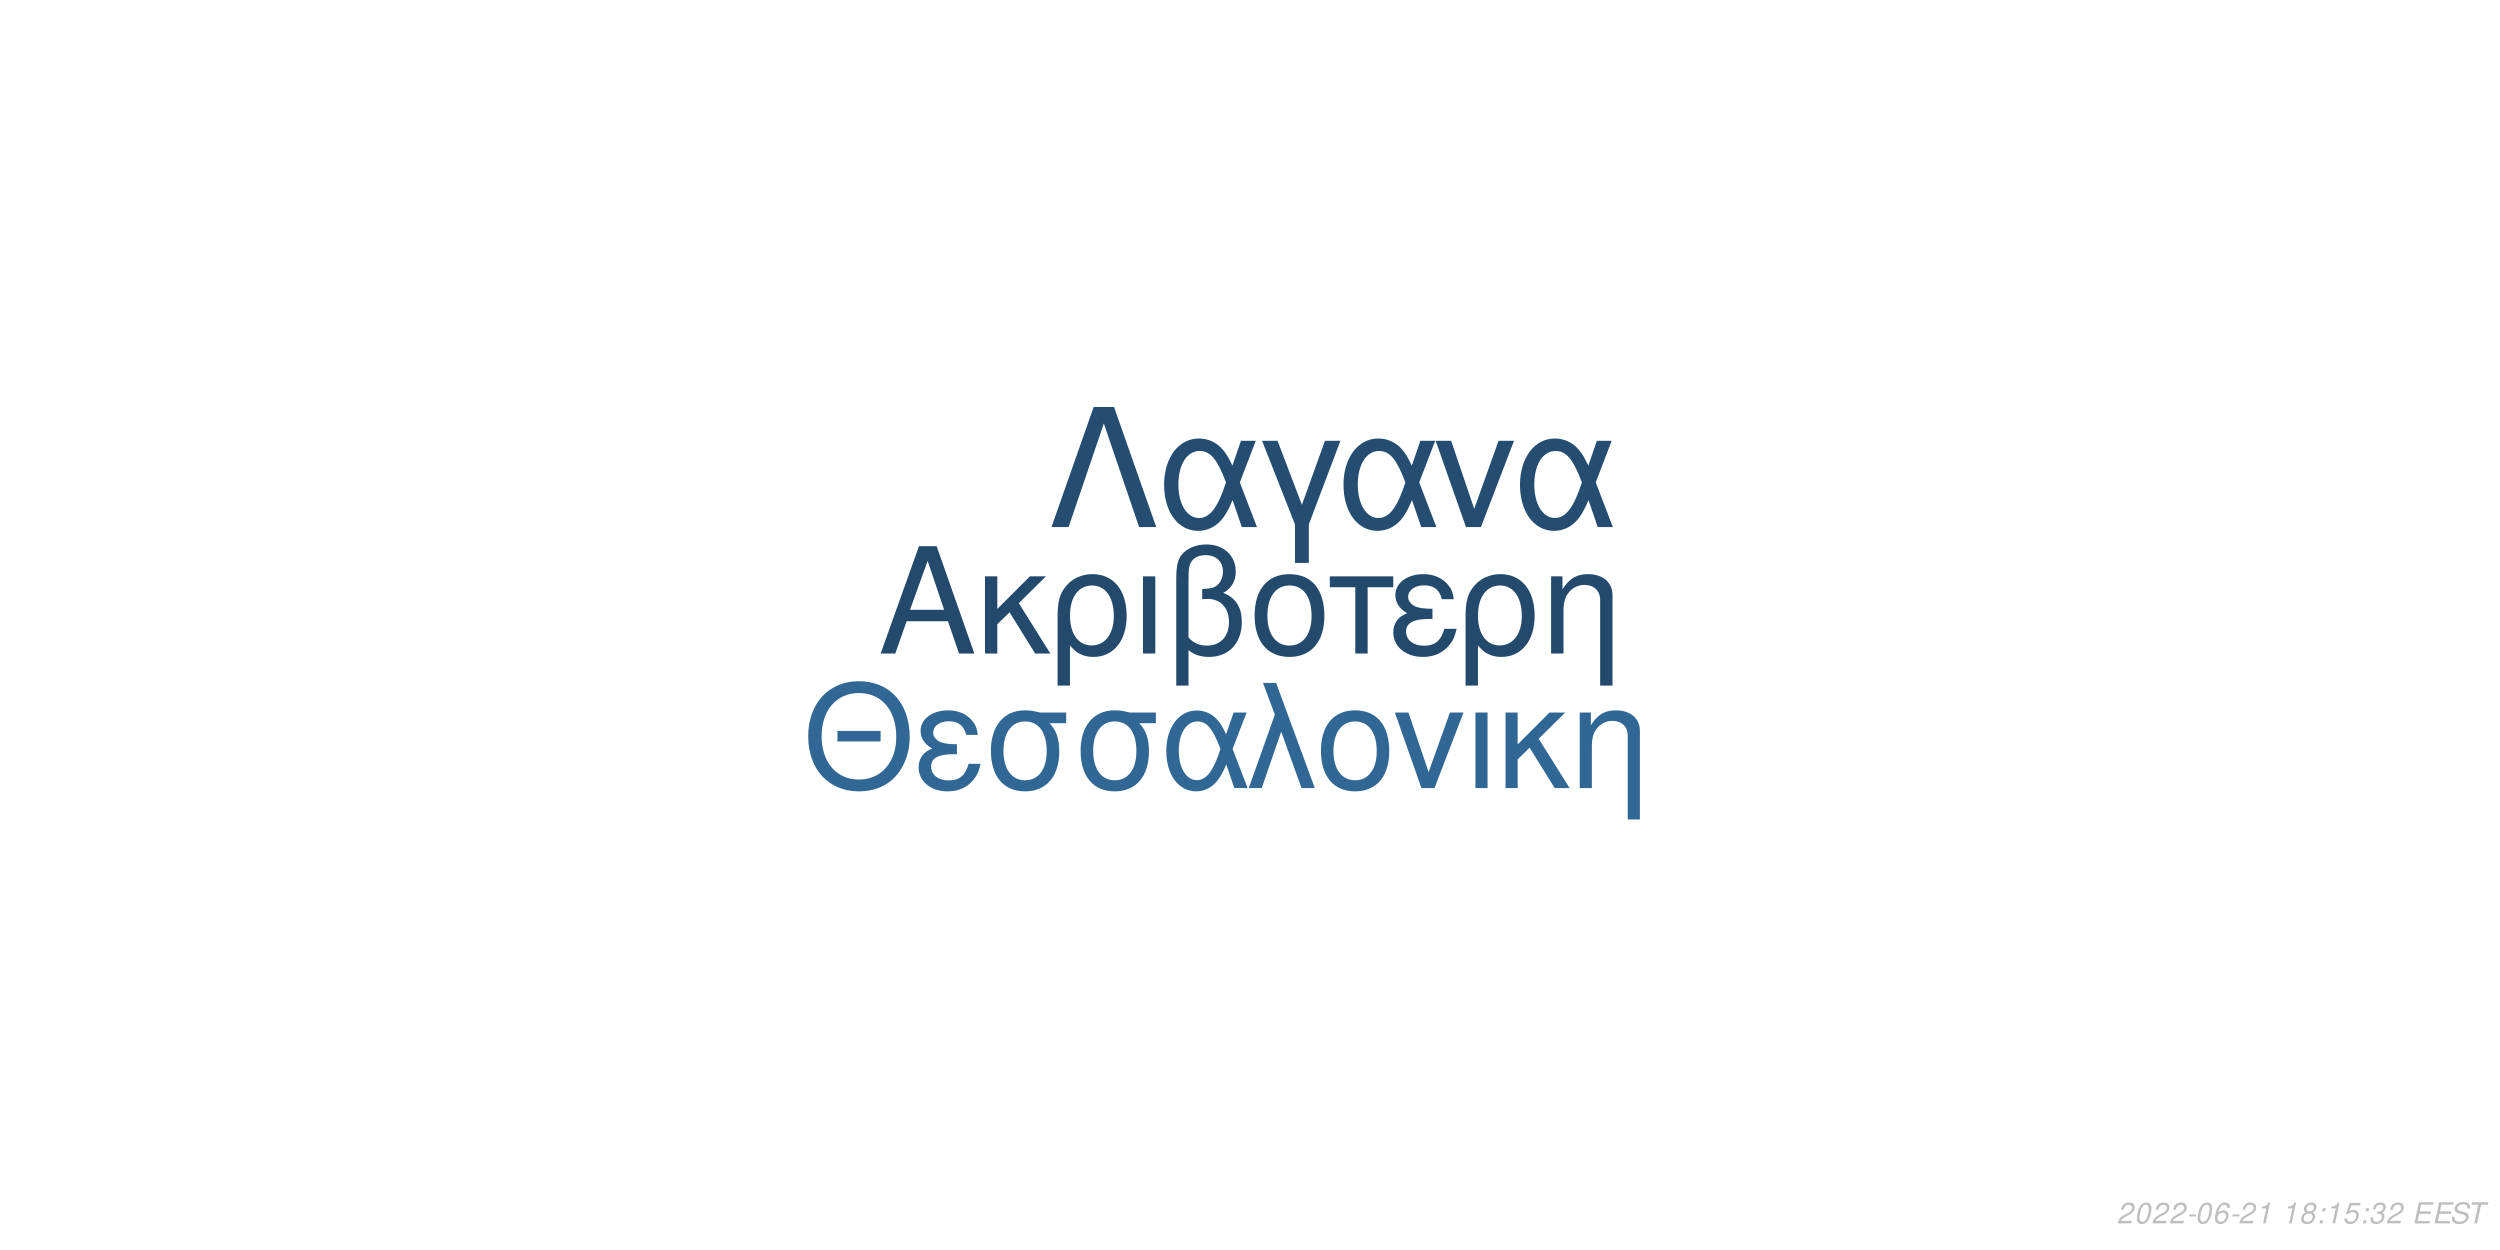
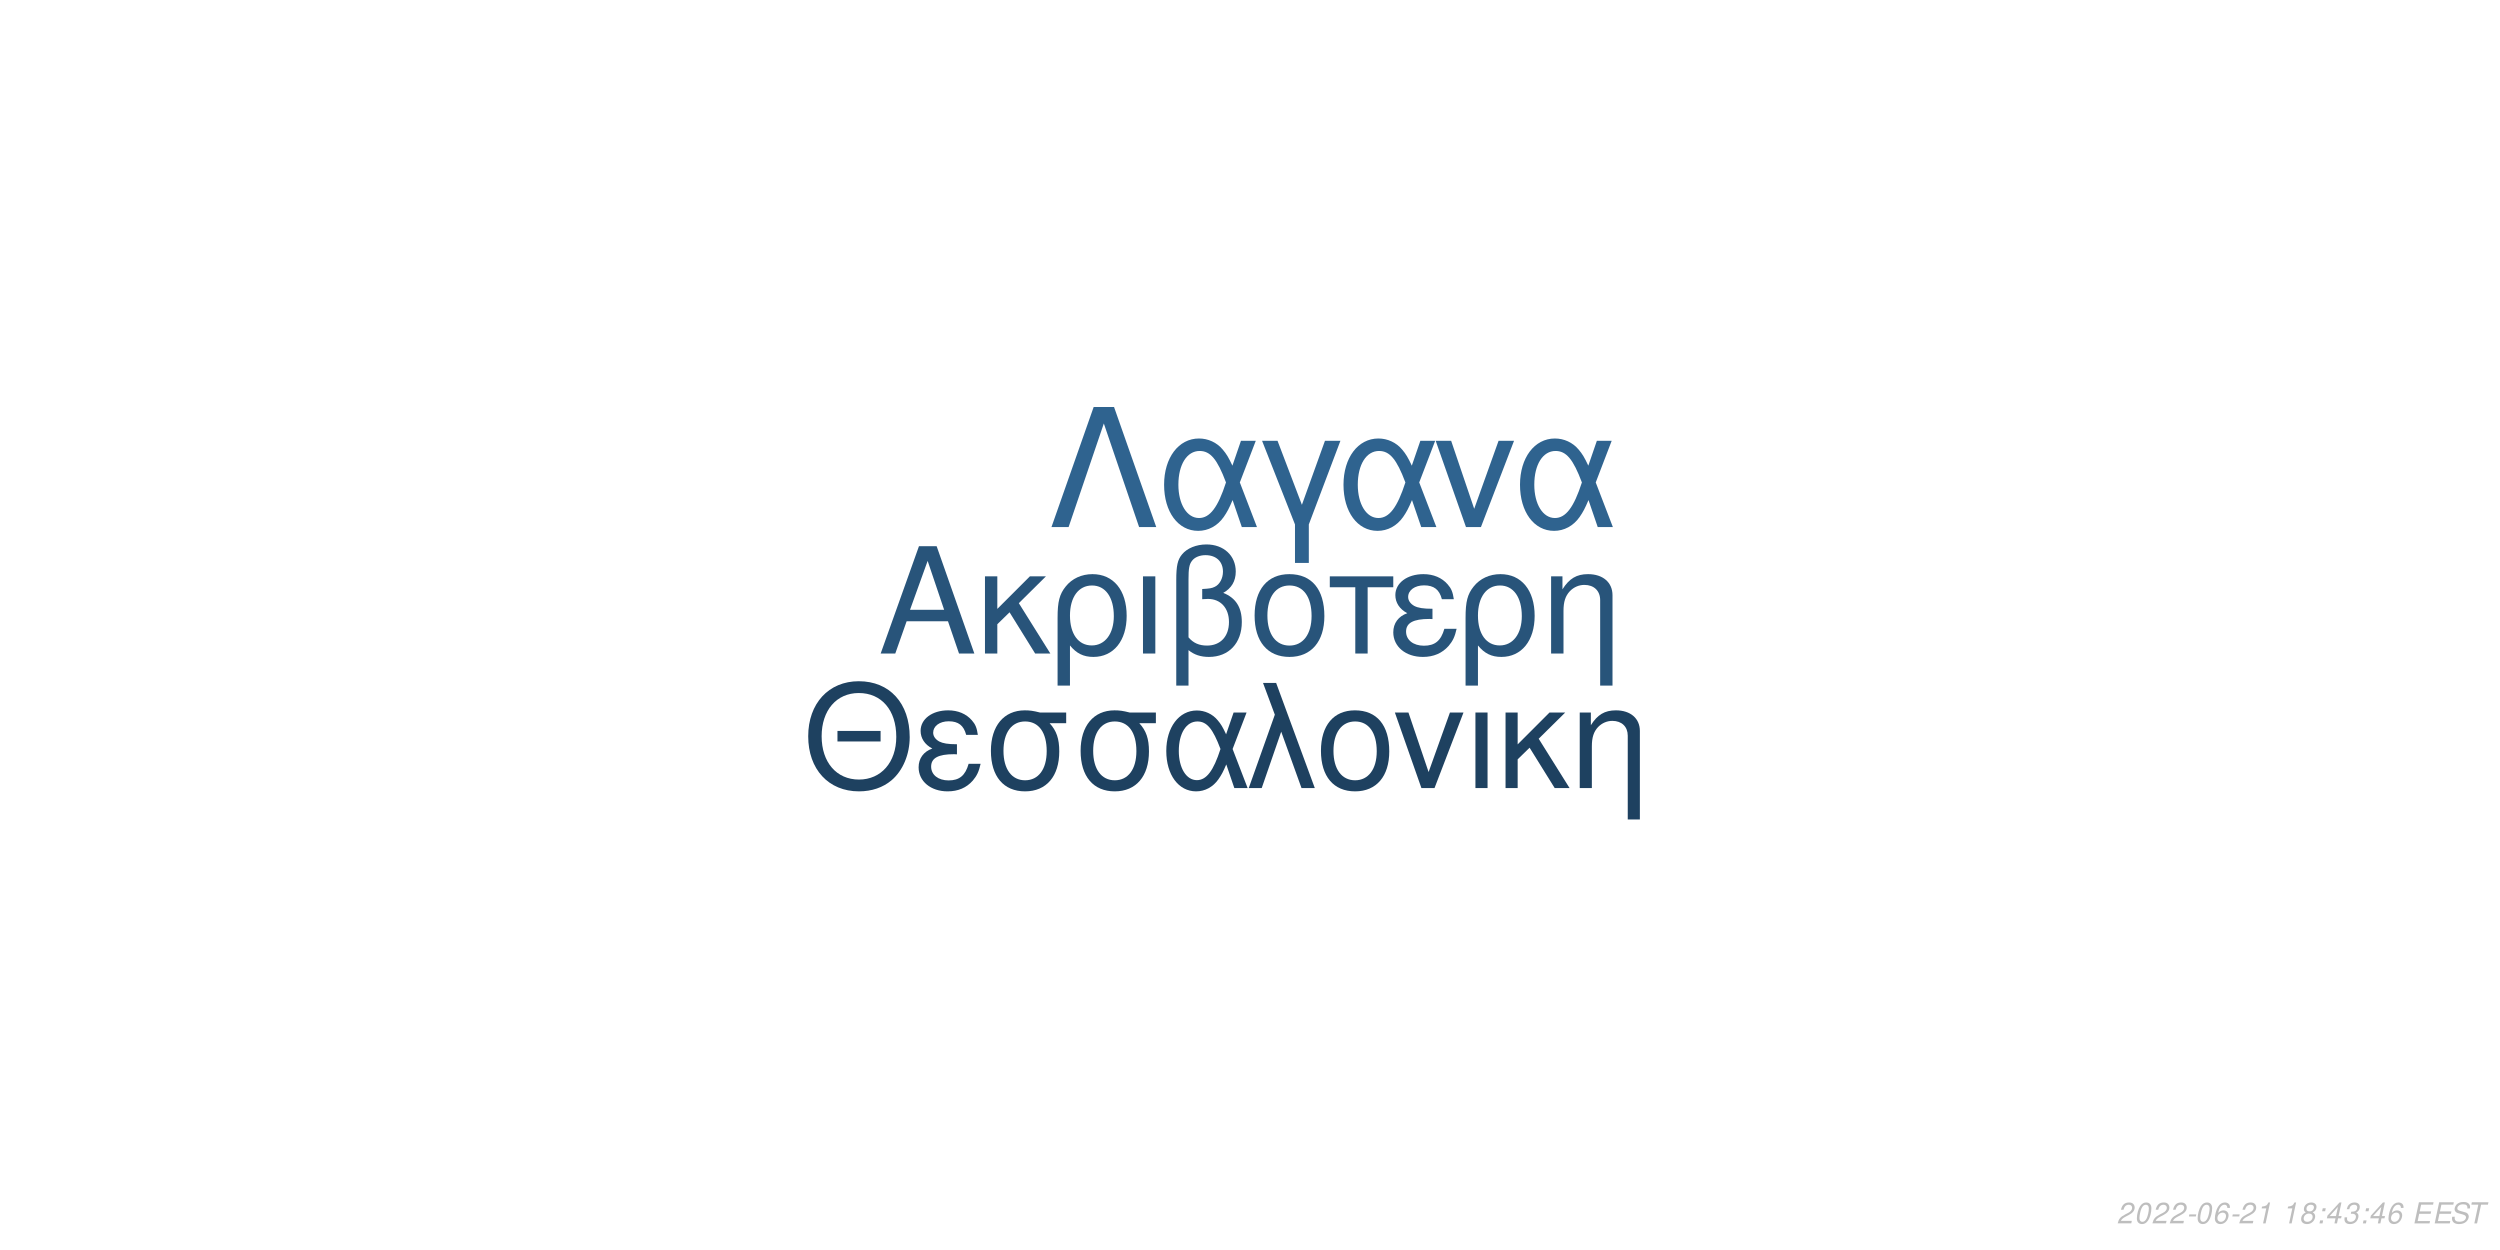
<svg xmlns="http://www.w3.org/2000/svg" xmlns:xlink="http://www.w3.org/1999/xlink" width="864pt" height="432pt" viewBox="0 0 864 432" version="1.1">
  <defs>
    <g>
      <symbol overflow="visible" id="glyph0-0">
        <path style="stroke:none;" d="" />
      </symbol>
      <symbol overflow="visible" id="glyph0-1">
        <path style="stroke:none;" d="M 24.125 -11.141 L 27.938 0 L 33.234 0 L 20.203 -37.094 L 14.094 -37.094 L 0.859 0 L 5.906 0 L 9.828 -11.141 Z M 22.797 -15.109 L 11 -15.109 L 17.094 -32.016 Z M 22.797 -15.109 " />
      </symbol>
      <symbol overflow="visible" id="glyph0-2">
        <path style="stroke:none;" d="M 7.172 -15.422 L 7.172 -26.672 L 2.906 -26.672 L 2.906 0 L 7.172 0 L 7.172 -10.125 L 11.406 -14.25 L 20.25 0 L 25.5 0 L 14.609 -17.406 L 23.969 -26.672 L 18.422 -26.672 Z M 7.172 -15.422 " />
      </symbol>
      <symbol overflow="visible" id="glyph0-3">
        <path style="stroke:none;" d="M 3 11.094 L 7.281 11.094 L 7.281 -2.797 C 9.516 -0.047 11.953 1.172 15.375 1.172 C 22.344 1.172 26.875 -4.422 26.875 -13.031 C 26.875 -21.891 22.297 -27.438 15.062 -27.438 C 11.297 -27.438 7.984 -25.906 5.797 -23.156 C 3.672 -20.516 3 -17.969 3 -12.359 Z M 14.906 -23.516 C 19.547 -23.516 22.438 -19.438 22.438 -12.922 C 22.438 -6.812 19.391 -2.797 14.812 -2.797 C 10.172 -2.797 7.281 -6.766 7.281 -13.125 C 7.281 -19.484 10.234 -23.516 14.906 -23.516 Z M 14.906 -23.516 " />
      </symbol>
      <symbol overflow="visible" id="glyph0-4">
        <path style="stroke:none;" d="M 3.516 0 L 7.781 0 L 7.781 -26.672 L 3.516 -26.672 Z M 3.516 0 " />
      </symbol>
      <symbol overflow="visible" id="glyph0-5">
        <path style="stroke:none;" d="M 4.016 11.094 L 8.25 11.094 L 8.25 -1.172 C 10.172 0.406 12.422 1.172 15.312 1.172 C 22.188 1.172 26.672 -3.609 26.672 -10.891 C 26.672 -15.984 24.578 -19.234 20.25 -20.969 C 23.109 -22.547 24.578 -25.031 24.578 -28.344 C 24.578 -33.844 20.406 -37.703 14.453 -37.703 C 10.938 -37.703 7.734 -36.391 6 -34.25 C 4.484 -32.422 4.016 -30.328 4.016 -25.391 Z M 8.25 -25.656 C 8.25 -29.359 8.5 -30.844 9.469 -32.062 C 10.375 -33.281 12.156 -34 14.094 -34 C 17.812 -34 20.156 -31.812 20.156 -28.297 C 20.156 -25.953 18.984 -23.812 17.297 -23.047 C 16.281 -22.547 15.469 -22.438 12.984 -22.297 L 12.984 -18.781 C 13.734 -18.828 14.344 -18.875 14.969 -18.875 C 19.344 -18.875 22.234 -15.719 22.234 -10.891 C 22.234 -5.906 19.281 -2.75 14.656 -2.75 C 11.953 -2.75 9.922 -3.609 8.25 -5.594 Z M 8.25 -25.656 " />
      </symbol>
      <symbol overflow="visible" id="glyph0-6">
        <path style="stroke:none;" d="M 14.094 -27.438 C 6.562 -27.438 2.094 -22.094 2.094 -13.125 C 2.094 -4.125 6.562 1.172 14.141 1.172 C 21.672 1.172 26.203 -4.172 26.203 -12.922 C 26.203 -22.188 21.828 -27.438 14.094 -27.438 Z M 14.141 -23.516 C 18.938 -23.516 21.781 -19.594 21.781 -12.984 C 21.781 -6.672 18.828 -2.75 14.141 -2.75 C 9.422 -2.75 6.516 -6.672 6.516 -13.125 C 6.516 -19.594 9.422 -23.516 14.141 -23.516 Z M 14.141 -23.516 " />
      </symbol>
      <symbol overflow="visible" id="glyph0-7">
        <path style="stroke:none;" d="M 7.891 0 L 12.156 0 L 12.156 -22.906 L 21.016 -22.906 L 21.016 -26.672 L -0.922 -26.672 L -0.922 -22.906 L 7.891 -22.906 Z M 7.891 0 " />
      </symbol>
      <symbol overflow="visible" id="glyph0-8">
        <path style="stroke:none;" d="M 14.562 -15.469 C 11.344 -15.469 9.562 -15.781 8.297 -16.438 C 6.922 -17.203 6.156 -18.328 6.156 -19.547 C 6.156 -21.891 8.453 -23.562 11.656 -23.562 C 15.062 -23.562 16.953 -22.094 17.812 -18.781 L 21.938 -18.781 C 21.578 -21.266 21.062 -22.5 19.797 -23.922 C 17.812 -26.203 14.906 -27.438 11.453 -27.438 C 5.797 -27.438 1.734 -24.375 1.734 -20.203 C 1.734 -17.609 3.156 -15.375 5.859 -13.938 C 2.797 -12.875 1.016 -10.484 1.016 -7.328 C 1.016 -2.391 5.297 1.172 11.25 1.172 C 14.969 1.172 17.906 -0.109 20.156 -2.641 C 21.578 -4.328 22.297 -5.797 22.906 -8.547 L 18.672 -8.547 C 17.5 -4.422 15.422 -2.703 11.609 -2.703 C 7.938 -2.703 5.438 -4.688 5.438 -7.578 C 5.438 -10.578 7.938 -11.953 13.484 -11.953 C 13.641 -11.953 14.094 -11.953 14.562 -11.906 Z M 14.562 -15.469 " />
      </symbol>
      <symbol overflow="visible" id="glyph0-9">
        <path style="stroke:none;" d="M 3.562 -26.672 L 3.562 0 L 7.844 0 L 7.844 -14.703 C 7.844 -17.906 8.5 -19.891 10.031 -21.531 C 11.406 -22.953 13.188 -23.719 15.062 -23.719 C 18.375 -23.719 20.516 -21.672 20.516 -18.469 L 20.516 11.094 L 24.781 11.094 L 24.781 -20.156 C 24.781 -24.578 21.469 -27.438 16.328 -27.438 C 12.359 -27.438 9.828 -25.906 7.484 -22.188 L 7.484 -26.672 Z M 3.562 -26.672 " />
      </symbol>
      <symbol overflow="visible" id="glyph1-0">
        <path style="stroke:none;" d="" />
      </symbol>
      <symbol overflow="visible" id="glyph1-1">
        <path style="stroke:none;" d="M 26.859 -19.734 L 11.953 -19.734 L 11.953 -16.094 L 26.859 -16.094 Z M 19.328 -36.922 C 8.922 -36.922 1.844 -29.25 1.844 -17.891 C 1.844 -6.484 8.875 1.141 19.391 1.141 C 23.812 1.141 27.703 -0.203 30.641 -2.688 C 34.578 -6.031 36.922 -11.656 36.922 -17.594 C 36.922 -29.297 30 -36.922 19.328 -36.922 Z M 19.328 -32.844 C 27.203 -32.844 32.281 -26.906 32.281 -17.688 C 32.281 -8.922 27.062 -2.938 19.391 -2.938 C 11.609 -2.938 6.484 -8.922 6.484 -17.891 C 6.484 -26.859 11.609 -32.844 19.328 -32.844 Z M 19.328 -32.844 " />
      </symbol>
      <symbol overflow="visible" id="glyph1-2">
        <path style="stroke:none;" d="M 14.25 -15.141 C 11.109 -15.141 9.375 -15.453 8.125 -16.094 C 6.781 -16.844 6.031 -17.938 6.031 -19.141 C 6.031 -21.422 8.266 -23.078 11.406 -23.078 C 14.75 -23.078 16.594 -21.625 17.438 -18.391 L 21.469 -18.391 C 21.125 -20.828 20.625 -22.031 19.391 -23.422 C 17.438 -25.656 14.594 -26.859 11.219 -26.859 C 5.688 -26.859 1.688 -23.875 1.688 -19.781 C 1.688 -17.234 3.094 -15.047 5.734 -13.656 C 2.734 -12.609 1 -10.266 1 -7.172 C 1 -2.344 5.188 1.141 11.016 1.141 C 14.656 1.141 17.547 -0.094 19.734 -2.594 C 21.125 -4.234 21.828 -5.688 22.422 -8.375 L 18.281 -8.375 C 17.141 -4.328 15.094 -2.641 11.359 -2.641 C 7.766 -2.641 5.328 -4.578 5.328 -7.422 C 5.328 -10.359 7.766 -11.703 13.203 -11.703 C 13.359 -11.703 13.797 -11.703 14.25 -11.656 Z M 14.25 -15.141 " />
      </symbol>
      <symbol overflow="visible" id="glyph1-3">
        <path style="stroke:none;" d="M 29 -26.109 L 19.938 -26.109 C 17.594 -26.703 16.438 -26.859 14.703 -26.859 C 7.469 -26.859 2.984 -21.469 2.984 -12.859 C 2.984 -4.031 7.375 1.141 14.797 1.141 C 22.172 1.141 26.609 -4.078 26.609 -12.656 C 26.609 -17.047 25.656 -19.828 23.266 -22.422 L 29 -22.422 Z M 14.797 -23.016 C 19.531 -23.016 22.266 -19.234 22.266 -12.75 C 22.266 -6.531 19.438 -2.688 14.797 -2.688 C 10.172 -2.688 7.328 -6.531 7.328 -12.859 C 7.328 -19.188 10.172 -23.016 14.797 -23.016 Z M 14.797 -23.016 " />
      </symbol>
      <symbol overflow="visible" id="glyph1-4">
        <path style="stroke:none;" d="M 29.344 -26.109 L 24.859 -26.109 L 22.266 -18.578 C 21.125 -21.031 20.484 -22.125 19.328 -23.469 C 17.547 -25.609 14.906 -26.812 12.156 -26.812 C 5.984 -26.812 1.594 -20.984 1.594 -12.812 C 1.594 -4.578 5.828 1.141 11.906 1.141 C 14.953 1.141 17.734 -0.344 19.625 -3.047 C 20.672 -4.531 21.281 -5.688 22.328 -8.172 L 25.109 0 L 29.703 0 L 24.516 -13.5 Z M 20.328 -13.5 C 17.891 -5.922 15.453 -2.734 12.156 -2.734 C 8.516 -2.734 5.922 -6.922 5.922 -12.812 C 5.922 -18.938 8.516 -23.016 12.359 -23.016 C 15.594 -23.016 17.688 -20.531 20.328 -13.5 Z M 20.328 -13.5 " />
      </symbol>
      <symbol overflow="visible" id="glyph1-5">
        <path style="stroke:none;" d="M 1.094 0 L 5.578 0 L 12.312 -19.484 L 19.328 0 L 23.922 0 L 10.562 -36.328 L 6.031 -36.328 L 10.109 -25.359 Z M 1.094 0 " />
      </symbol>
      <symbol overflow="visible" id="glyph1-6">
        <path style="stroke:none;" d="M 13.797 -26.859 C 6.422 -26.859 2.047 -21.625 2.047 -12.859 C 2.047 -4.031 6.422 1.141 13.859 1.141 C 21.234 1.141 25.656 -4.078 25.656 -12.656 C 25.656 -21.719 21.375 -26.859 13.797 -26.859 Z M 13.859 -23.016 C 18.531 -23.016 21.328 -19.188 21.328 -12.703 C 21.328 -6.531 18.438 -2.688 13.859 -2.688 C 9.219 -2.688 6.375 -6.531 6.375 -12.859 C 6.375 -19.188 9.219 -23.016 13.859 -23.016 Z M 13.859 -23.016 " />
      </symbol>
      <symbol overflow="visible" id="glyph1-7">
        <path style="stroke:none;" d="M 14.297 0 L 24.312 -26.109 L 19.625 -26.109 L 12.25 -5.531 L 5.281 -26.109 L 0.594 -26.109 L 9.766 0 Z M 14.297 0 " />
      </symbol>
      <symbol overflow="visible" id="glyph1-8">
        <path style="stroke:none;" d="M 3.438 0 L 7.625 0 L 7.625 -26.109 L 3.438 -26.109 Z M 3.438 0 " />
      </symbol>
      <symbol overflow="visible" id="glyph1-9">
        <path style="stroke:none;" d="M 7.031 -15.094 L 7.031 -26.109 L 2.844 -26.109 L 2.844 0 L 7.031 0 L 7.031 -9.922 L 11.156 -13.953 L 19.828 0 L 24.969 0 L 14.297 -17.047 L 23.469 -26.109 L 18.031 -26.109 Z M 7.031 -15.094 " />
      </symbol>
      <symbol overflow="visible" id="glyph1-10">
        <path style="stroke:none;" d="M 3.484 -26.109 L 3.484 0 L 7.672 0 L 7.672 -14.406 C 7.672 -17.547 8.328 -19.484 9.812 -21.078 C 11.156 -22.469 12.906 -23.219 14.75 -23.219 C 17.984 -23.219 20.078 -21.234 20.078 -18.094 L 20.078 10.859 L 24.266 10.859 L 24.266 -19.734 C 24.266 -24.062 21.031 -26.859 16 -26.859 C 12.109 -26.859 9.609 -25.359 7.328 -21.719 L 7.328 -26.109 Z M 3.484 -26.109 " />
      </symbol>
      <symbol overflow="visible" id="glyph2-0">
        <path style="stroke:none;" d="" />
      </symbol>
      <symbol overflow="visible" id="glyph2-1">
        <path style="stroke:none;" d="M 22.531 -41.484 L 15.484 -41.484 L 0.906 0 L 6.828 0 L 19 -35.797 L 31.188 0 L 37.109 0 Z M 22.531 -41.484 " />
      </symbol>
      <symbol overflow="visible" id="glyph2-2">
        <path style="stroke:none;" d="M 33.516 -29.812 L 28.391 -29.812 L 25.438 -21.219 C 24.125 -24.016 23.391 -25.266 22.078 -26.797 C 20.031 -29.25 17.016 -30.609 13.891 -30.609 C 6.828 -30.609 1.828 -23.953 1.828 -14.625 C 1.828 -5.234 6.656 1.312 13.594 1.312 C 17.078 1.312 20.266 -0.391 22.422 -3.469 C 23.609 -5.172 24.297 -6.484 25.5 -9.328 L 28.688 0 L 33.922 0 L 28 -15.422 Z M 23.219 -15.422 C 20.422 -6.766 17.641 -3.125 13.891 -3.125 C 9.734 -3.125 6.766 -7.906 6.766 -14.625 C 6.766 -21.625 9.734 -26.297 14.109 -26.297 C 17.812 -26.297 20.203 -23.453 23.219 -15.422 Z M 23.219 -15.422 " />
      </symbol>
      <symbol overflow="visible" id="glyph2-3">
        <path style="stroke:none;" d="M 12.062 12.406 L 16.844 12.406 L 16.844 -0.906 L 27.766 -29.812 L 22.422 -29.812 L 14.453 -7.688 L 6.031 -29.812 L 0.688 -29.812 L 12.062 -0.906 Z M 12.062 12.406 " />
      </symbol>
      <symbol overflow="visible" id="glyph2-4">
        <path style="stroke:none;" d="M 16.328 0 L 27.766 -29.812 L 22.422 -29.812 L 14 -6.312 L 6.031 -29.812 L 0.688 -29.812 L 11.156 0 Z M 16.328 0 " />
      </symbol>
      <symbol overflow="visible" id="glyph3-0">
        <path style="stroke:none;" d="" />
      </symbol>
      <symbol overflow="visible" id="glyph3-1">
        <path style="stroke:none;" d="M 5.234 -0.875 L 1.469 -0.875 C 1.641 -1.375 2.203 -1.891 3.109 -2.344 L 4.234 -2.938 C 5.562 -3.625 6.219 -4.469 6.219 -5.484 C 6.219 -5.938 6.062 -6.359 5.797 -6.656 C 5.469 -7.047 4.984 -7.234 4.312 -7.234 C 2.766 -7.234 1.891 -6.453 1.484 -4.734 L 2.375 -4.734 C 2.484 -5.188 2.609 -5.484 2.797 -5.75 C 3.094 -6.203 3.609 -6.453 4.188 -6.453 C 4.891 -6.453 5.344 -6.031 5.344 -5.375 C 5.344 -4.703 4.859 -4.094 4.016 -3.656 L 2.984 -3.125 C 1.234 -2.188 0.797 -1.656 0.344 -0.016 L 5.047 -0.016 Z M 5.234 -0.875 " />
      </symbol>
      <symbol overflow="visible" id="glyph3-2">
        <path style="stroke:none;" d="M 4.203 -7.234 C 3.375 -7.234 2.688 -6.812 2.125 -5.984 C 1.484 -5.047 0.984 -3.188 0.984 -1.734 C 0.984 -1.109 1.172 -0.562 1.484 -0.266 C 1.797 0.047 2.281 0.234 2.766 0.234 C 3.625 0.234 4.281 -0.156 4.859 -1.016 C 5.516 -1.953 6 -3.797 6 -5.266 C 6 -6.5 5.328 -7.234 4.203 -7.234 Z M 4.094 -6.453 C 4.734 -6.453 5.125 -5.984 5.125 -5.156 C 5.125 -4.203 4.781 -2.625 4.406 -1.812 C 3.984 -0.938 3.516 -0.547 2.875 -0.547 C 2.25 -0.547 1.875 -1.031 1.875 -1.828 C 1.875 -2.797 2.203 -4.344 2.594 -5.203 C 2.984 -6.047 3.453 -6.453 4.094 -6.453 Z M 4.094 -6.453 " />
      </symbol>
      <symbol overflow="visible" id="glyph3-3">
        <path style="stroke:none;" d="M 3.516 -3.125 L 1.125 -3.125 L 0.969 -2.406 L 3.359 -2.406 Z M 3.516 -3.125 " />
      </symbol>
      <symbol overflow="visible" id="glyph3-4">
        <path style="stroke:none;" d="M 6.125 -5.344 L 6.141 -5.625 C 6.141 -6.609 5.453 -7.234 4.391 -7.234 C 3.438 -7.234 2.641 -6.719 2.016 -5.703 C 1.422 -4.781 0.938 -2.953 0.938 -1.688 C 0.938 -0.516 1.688 0.234 2.859 0.234 C 3.703 0.234 4.438 -0.156 5 -0.875 C 5.406 -1.422 5.672 -2.156 5.672 -2.766 C 5.672 -3.812 4.969 -4.5 3.906 -4.5 C 3.234 -4.5 2.672 -4.234 2.094 -3.625 C 2.406 -5.375 3.234 -6.453 4.25 -6.453 C 4.703 -6.453 5.062 -6.234 5.172 -5.844 C 5.203 -5.719 5.234 -5.578 5.25 -5.344 Z M 3.656 -3.734 C 4.344 -3.734 4.797 -3.281 4.797 -2.625 C 4.797 -1.469 3.984 -0.547 2.984 -0.547 C 2.297 -0.547 1.812 -1.047 1.812 -1.766 C 1.812 -2.859 2.625 -3.734 3.656 -3.734 Z M 3.656 -3.734 " />
      </symbol>
      <symbol overflow="visible" id="glyph3-5">
        <path style="stroke:none;" d="M 3.703 -5.188 L 2.594 0 L 3.469 0 L 5.016 -7.234 L 4.438 -7.234 C 3.906 -6.156 3.688 -6.016 2.234 -5.812 L 2.109 -5.188 Z M 3.703 -5.188 " />
      </symbol>
      <symbol overflow="visible" id="glyph3-6">
        <path style="stroke:none;" d="" />
      </symbol>
      <symbol overflow="visible" id="glyph3-7">
        <path style="stroke:none;" d="M 4.766 -3.797 C 5.078 -3.969 5.234 -4.078 5.438 -4.234 C 5.812 -4.594 6.062 -5.172 6.062 -5.734 C 6.062 -6.625 5.344 -7.234 4.266 -7.234 C 2.812 -7.234 1.703 -6.219 1.703 -4.875 C 1.703 -4.406 1.875 -4.125 2.359 -3.812 C 1.297 -3.312 0.75 -2.516 0.75 -1.469 C 0.75 -0.438 1.547 0.234 2.812 0.234 C 3.656 0.234 4.359 -0.094 4.938 -0.734 C 5.359 -1.234 5.609 -1.859 5.609 -2.438 C 5.609 -3.047 5.312 -3.516 4.766 -3.797 Z M 4.109 -6.453 C 4.797 -6.453 5.188 -6.125 5.188 -5.578 C 5.188 -5.266 5.062 -4.922 4.859 -4.672 C 4.562 -4.312 4.188 -4.156 3.656 -4.156 C 2.984 -4.156 2.594 -4.453 2.594 -4.984 C 2.594 -5.859 3.203 -6.453 4.109 -6.453 Z M 3.453 -3.406 C 4.234 -3.406 4.734 -2.984 4.734 -2.312 C 4.734 -1.312 3.922 -0.547 2.875 -0.547 C 2.125 -0.547 1.625 -0.969 1.625 -1.625 C 1.625 -2.609 2.438 -3.406 3.453 -3.406 Z M 3.453 -3.406 " />
      </symbol>
      <symbol overflow="visible" id="glyph3-8">
        <path style="stroke:none;" d="M 2.359 -1.031 L 1.312 -1.031 L 1.094 0 L 2.141 0 Z M 3.266 -5.234 L 2.219 -5.234 L 2 -4.203 L 3.047 -4.203 Z M 3.266 -5.234 " />
      </symbol>
      <symbol overflow="visible" id="glyph3-9">
-         <path style="stroke:none;" d="M 6.297 -7.094 L 2.594 -7.094 L 1.234 -3.234 L 2.047 -3.234 C 2.656 -3.766 2.938 -3.906 3.531 -3.906 C 4.328 -3.906 4.797 -3.453 4.797 -2.688 C 4.797 -1.438 3.969 -0.547 2.828 -0.547 C 2.031 -0.547 1.609 -0.938 1.578 -1.734 L 0.703 -1.734 L 0.703 -1.516 C 0.703 -0.938 0.844 -0.547 1.188 -0.266 C 1.562 0.062 2.078 0.234 2.703 0.234 C 3.656 0.234 4.391 -0.156 4.984 -0.922 C 5.422 -1.5 5.672 -2.234 5.672 -2.953 C 5.672 -4 4.938 -4.672 3.812 -4.672 C 3.328 -4.672 2.906 -4.547 2.406 -4.234 L 3.109 -6.219 L 6.109 -6.219 Z M 6.297 -7.094 " />
+         <path style="stroke:none;" d="M 3.625 -1.75 L 3.266 0 L 4.141 0 L 4.516 -1.75 L 5.562 -1.75 L 5.734 -2.531 L 4.688 -2.531 L 5.688 -7.234 L 5.016 -7.234 L 0.844 -2.672 L 0.641 -1.75 Z M 3.797 -2.531 L 1.594 -2.531 L 4.469 -5.703 Z M 3.797 -2.531 " />
      </symbol>
      <symbol overflow="visible" id="glyph3-10">
        <path style="stroke:none;" d="M 2.922 -3.312 C 3.125 -3.344 3.234 -3.344 3.375 -3.344 C 4.203 -3.344 4.688 -3 4.688 -2.406 C 4.688 -1.312 3.906 -0.547 2.781 -0.547 C 2.047 -0.547 1.594 -0.938 1.594 -1.562 C 1.594 -1.719 1.609 -1.844 1.656 -2.094 L 0.766 -2.094 C 0.734 -1.797 0.719 -1.641 0.719 -1.469 C 0.719 -0.375 1.406 0.234 2.641 0.234 C 3.547 0.234 4.297 -0.078 4.812 -0.656 C 5.266 -1.156 5.562 -1.875 5.562 -2.547 C 5.562 -3.125 5.344 -3.453 4.797 -3.734 C 5.641 -4.234 6.016 -4.844 6.016 -5.734 C 6.016 -6.656 5.312 -7.234 4.203 -7.234 C 3.375 -7.234 2.672 -6.938 2.188 -6.375 C 1.891 -6.031 1.703 -5.641 1.516 -4.906 L 2.391 -4.906 C 2.5 -5.359 2.594 -5.594 2.734 -5.812 C 3.047 -6.234 3.516 -6.453 4.078 -6.453 C 4.734 -6.453 5.141 -6.125 5.141 -5.578 C 5.141 -5.188 5.016 -4.797 4.797 -4.547 C 4.516 -4.234 4 -4.062 3.266 -4.062 L 3.078 -4.062 Z M 2.922 -3.312 " />
      </symbol>
      <symbol overflow="visible" id="glyph3-11">
        <path style="stroke:none;" d="M 2.547 -3.312 L 6.5 -3.312 L 6.688 -4.141 L 2.719 -4.141 L 3.219 -6.469 L 7.344 -6.469 L 7.516 -7.297 L 2.453 -7.297 L 0.906 0 L 6.125 0 L 6.297 -0.812 L 2.016 -0.812 Z M 2.547 -3.312 " />
      </symbol>
      <symbol overflow="visible" id="glyph3-12">
        <path style="stroke:none;" d="M 7.062 -5.156 C 7.125 -5.438 7.141 -5.562 7.141 -5.703 C 7.141 -6.156 6.938 -6.594 6.594 -6.891 C 6.188 -7.25 5.656 -7.406 4.875 -7.406 C 3.844 -7.406 3.047 -7.125 2.5 -6.562 C 2.094 -6.141 1.781 -5.438 1.781 -4.922 C 1.781 -4.297 2.219 -3.766 2.891 -3.562 L 4.594 -3.094 C 5.406 -2.859 5.734 -2.578 5.734 -2.094 C 5.734 -1.781 5.547 -1.406 5.266 -1.141 C 4.844 -0.766 4.266 -0.578 3.453 -0.578 C 2.328 -0.578 1.812 -0.984 1.812 -1.906 C 1.812 -2.047 1.812 -2.125 1.844 -2.312 L 0.984 -2.312 C 0.906 -2.062 0.891 -1.906 0.891 -1.688 C 0.891 -0.484 1.797 0.234 3.297 0.234 C 4.359 0.234 5.234 -0.062 5.812 -0.609 C 6.344 -1.078 6.688 -1.797 6.688 -2.375 C 6.688 -2.641 6.609 -2.906 6.453 -3.156 C 6.234 -3.5 5.938 -3.703 5.469 -3.828 L 3.75 -4.312 C 2.984 -4.547 2.734 -4.734 2.734 -5.188 C 2.734 -5.547 2.875 -5.844 3.188 -6.109 C 3.547 -6.438 4.031 -6.594 4.703 -6.594 C 5.266 -6.594 5.688 -6.484 5.906 -6.297 C 6.094 -6.125 6.219 -5.797 6.219 -5.516 C 6.219 -5.422 6.203 -5.344 6.188 -5.156 Z M 7.062 -5.156 " />
      </symbol>
      <symbol overflow="visible" id="glyph3-13">
        <path style="stroke:none;" d="M 4.938 -6.469 L 7.312 -6.469 L 7.484 -7.297 L 1.75 -7.297 L 1.578 -6.469 L 3.984 -6.469 L 2.609 0 L 3.547 0 Z M 4.938 -6.469 " />
      </symbol>
    </g>
  </defs>
  <g id="surface1">
    <rect x="0" y="0" width="864" height="432" style="fill:rgb(100%,100%,100%);fill-opacity:1;stroke:none;" />
-     <g style="fill:rgb(13.725%,29.02%,42.745%);fill-opacity:1;">
+     <g style="fill:rgb(15.686%,32.941%,47.843%);fill-opacity:1;">
      <use xlink:href="#glyph0-1" x="303.5" y="225.861" />
      <use xlink:href="#glyph0-2" x="337.5" y="225.861" />
      <use xlink:href="#glyph0-3" x="362.5" y="225.861" />
      <use xlink:href="#glyph0-4" x="391.5" y="225.861" />
      <use xlink:href="#glyph0-5" x="402.5" y="225.861" />
      <use xlink:href="#glyph0-6" x="431.5" y="225.861" />
      <use xlink:href="#glyph0-7" x="460.5" y="225.861" />
      <use xlink:href="#glyph0-8" x="480.5" y="225.861" />
      <use xlink:href="#glyph0-3" x="503.5" y="225.861" />
      <use xlink:href="#glyph0-9" x="532.5" y="225.861" />
    </g>
-     <g style="fill:rgb(19.216%,40.392%,58.039%);fill-opacity:1;">
+     <g style="fill:rgb(11.765%,25.49%,37.647%);fill-opacity:1;">
      <use xlink:href="#glyph1-1" x="277.473" y="272.354" />
      <use xlink:href="#glyph1-2" x="316.473" y="272.354" />
      <use xlink:href="#glyph1-3" x="339.473" y="272.354" />
      <use xlink:href="#glyph1-3" x="370.473" y="272.354" />
      <use xlink:href="#glyph1-4" x="401.473" y="272.354" />
      <use xlink:href="#glyph1-5" x="430.473" y="272.354" />
      <use xlink:href="#glyph1-6" x="454.473" y="272.354" />
      <use xlink:href="#glyph1-7" x="481.473" y="272.354" />
      <use xlink:href="#glyph1-8" x="506.473" y="272.354" />
      <use xlink:href="#glyph1-9" x="517.473" y="272.354" />
      <use xlink:href="#glyph1-10" x="542.473" y="272.354" />
    </g>
-     <g style="fill:rgb(14.118%,30.196%,44.314%);fill-opacity:1;">
+     <g style="fill:rgb(18.431%,38.824%,56.078%);fill-opacity:1;">
      <use xlink:href="#glyph2-1" x="362.484" y="182.152" />
      <use xlink:href="#glyph2-2" x="400.484" y="182.152" />
      <use xlink:href="#glyph2-3" x="435.484" y="182.152" />
      <use xlink:href="#glyph2-2" x="462.484" y="182.152" />
      <use xlink:href="#glyph2-4" x="495.484" y="182.152" />
      <use xlink:href="#glyph2-2" x="523.484" y="182.152" />
    </g>
    <g style="fill:rgb(74.51%,74.51%,74.51%);fill-opacity:1;">
      <use xlink:href="#glyph3-1" x="731.52" y="422.81" />
      <use xlink:href="#glyph3-2" x="737.52" y="422.81" />
      <use xlink:href="#glyph3-1" x="743.52" y="422.81" />
      <use xlink:href="#glyph3-1" x="749.52" y="422.81" />
      <use xlink:href="#glyph3-3" x="755.52" y="422.81" />
      <use xlink:href="#glyph3-2" x="758.52" y="422.81" />
      <use xlink:href="#glyph3-4" x="764.52" y="422.81" />
      <use xlink:href="#glyph3-3" x="770.52" y="422.81" />
      <use xlink:href="#glyph3-1" x="773.52" y="422.81" />
      <use xlink:href="#glyph3-5" x="779.52" y="422.81" />
      <use xlink:href="#glyph3-6" x="785.52" y="422.81" />
      <use xlink:href="#glyph3-5" x="788.52" y="422.81" />
      <use xlink:href="#glyph3-7" x="794.52" y="422.81" />
      <use xlink:href="#glyph3-8" x="800.52" y="422.81" />
-       <use xlink:href="#glyph3-5" x="803.52" y="422.81" />
-       <use xlink:href="#glyph3-9" x="809.52" y="422.81" />
+       <use xlink:href="#glyph3-9" x="803.52" y="422.81" />
+       <use xlink:href="#glyph3-10" x="809.52" y="422.81" />
      <use xlink:href="#glyph3-8" x="815.52" y="422.81" />
-       <use xlink:href="#glyph3-10" x="818.52" y="422.81" />
-       <use xlink:href="#glyph3-1" x="824.52" y="422.81" />
+       <use xlink:href="#glyph3-9" x="818.52" y="422.81" />
+       <use xlink:href="#glyph3-4" x="824.52" y="422.81" />
      <use xlink:href="#glyph3-6" x="830.52" y="422.81" />
      <use xlink:href="#glyph3-11" x="833.52" y="422.81" />
      <use xlink:href="#glyph3-11" x="840.52" y="422.81" />
      <use xlink:href="#glyph3-12" x="846.52" y="422.81" />
      <use xlink:href="#glyph3-13" x="852.52" y="422.81" />
    </g>
  </g>
</svg>
